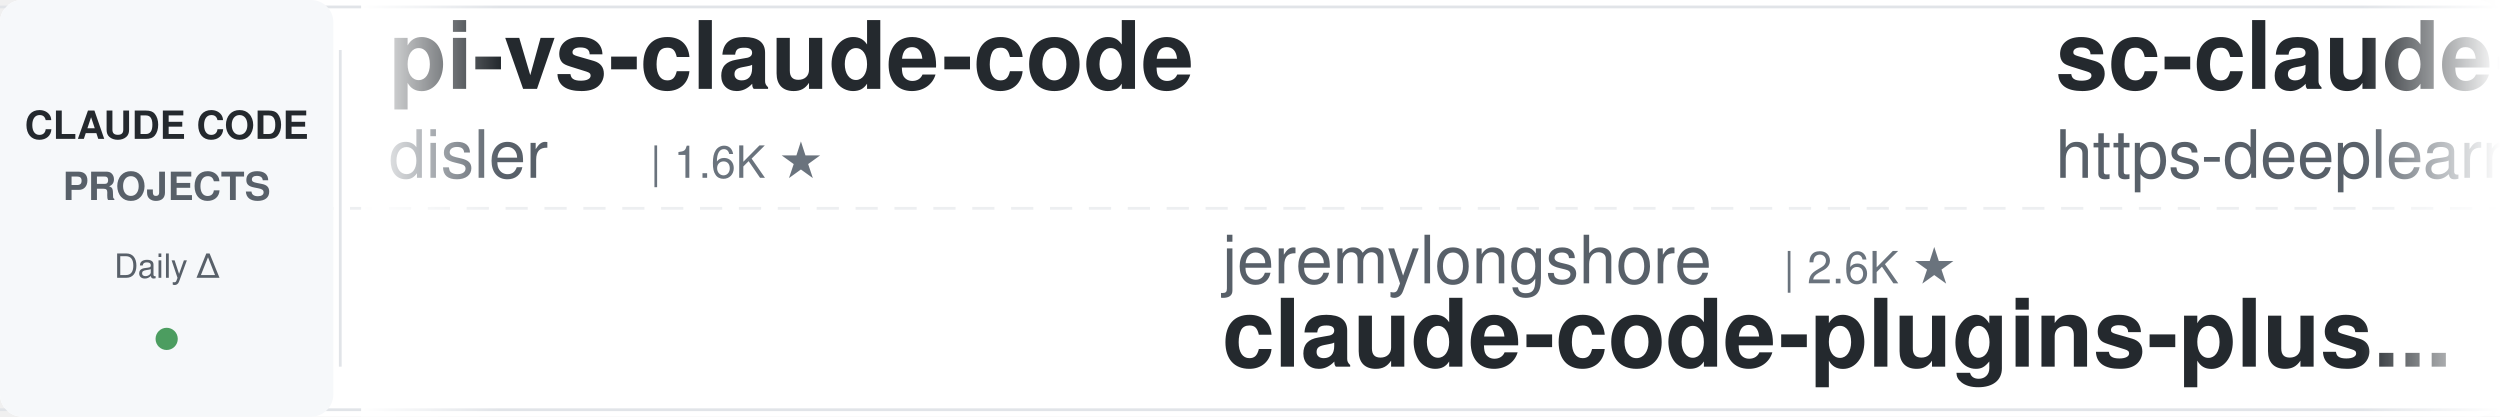
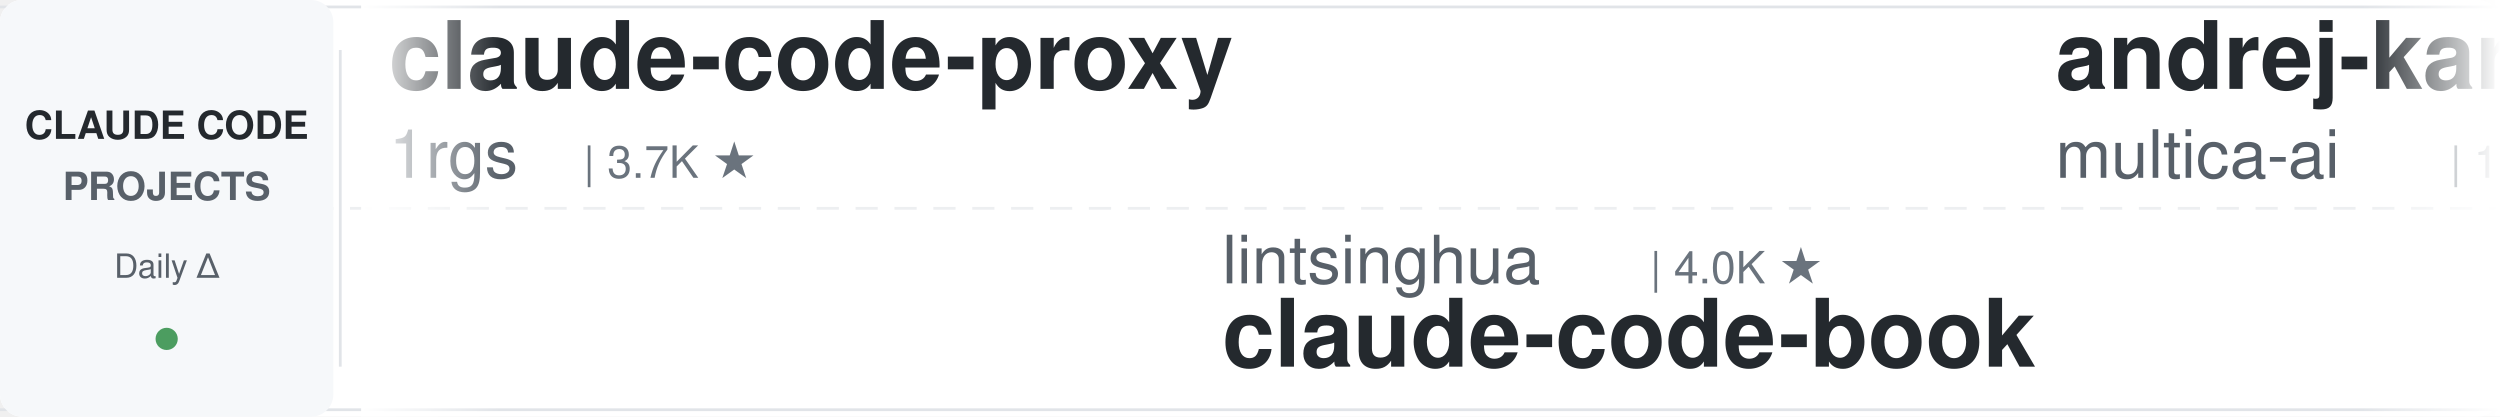
<svg xmlns="http://www.w3.org/2000/svg" width="900" height="150">
  <defs>
    <linearGradient id="leftFade" x1="0%" y1="0%" x2="100%" y2="0%">
      <stop offset="0%" style="stop-color:#ffffff;stop-opacity:1" />
      <stop offset="100%" style="stop-color:#ffffff;stop-opacity:0" />
    </linearGradient>
    <linearGradient id="rightFade" x1="0%" y1="0%" x2="100%" y2="0%">
      <stop offset="0%" style="stop-color:#ffffff;stop-opacity:0" />
      <stop offset="100%" style="stop-color:#ffffff;stop-opacity:1" />
    </linearGradient>
  </defs>
  <rect width="900" height="150" fill="#ffffff" rx="8" />
  <rect x="0" y="2" width="900" height="1" fill="#e1e4e8" />
  <rect x="0" y="147" width="900" height="1" fill="#e1e4e8" />
  <line x1="0" y1="75" x2="900" y2="75" stroke="#e1e4e8" stroke-width="1" stroke-dasharray="8 6" opacity="0.6" />
  <rect x="0" y="0" width="120" height="150" fill="#f6f8fa" rx="8" />
  <text x="60" y="50" font-family="-apple-system, BlinkMacSystemFont, 'Segoe UI', Helvetica, Arial, sans-serif" font-size="14" font-weight="600" fill="#24292e" text-anchor="middle">CLAUDE CODE</text>
  <text x="60" y="72" font-family="-apple-system, BlinkMacSystemFont, 'Segoe UI', Helvetica, Arial, sans-serif" font-size="14" font-weight="600" fill="#586069" text-anchor="middle">PROJECTS</text>
  <text x="60" y="100" font-family="-apple-system, BlinkMacSystemFont, 'Segoe UI', Helvetica, Arial, sans-serif" font-size="12" font-weight="500" fill="#586069" text-anchor="middle">Daily Δ</text>
  <circle cx="60" cy="122" r="4" fill="#22863a" opacity="0.8" />
  <rect x="122" y="18" width="1" height="114" fill="#e1e4e8" />
  <clipPath id="tickerClip">
    <rect x="130" y="0" width="770" height="150" />
  </clipPath>
  <g clip-path="url(#tickerClip)">
    <g id="tickerItems">
      <animateTransform attributeName="transform" attributeType="XML" type="translate" from="0 0" to="-3000 0" dur="54s" repeatCount="indefinite" />
      <g transform="translate(0, 0)">
-         <text x="140" y="32" font-family="-apple-system, BlinkMacSystemFont, 'Segoe UI', Helvetica, Arial, sans-serif" font-size="34" font-weight="600" fill="#24292e">pi-vs-claude-code</text>
-         <text x="140" y="64" font-family="-apple-system, BlinkMacSystemFont, 'Segoe UI', Helvetica, Arial, sans-serif" font-size="24" font-weight="400" fill="#586069">disler</text>
-         <text x="234" y="64" font-family="-apple-system, BlinkMacSystemFont, 'Segoe UI', Helvetica, Arial, sans-serif" font-size="16" font-weight="500" fill="#6a737d">| 1.6K ★</text>
+         <text x="140" y="32" font-family="-apple-system, BlinkMacSystemFont, 'Segoe UI', Helvetica, Arial, sans-serif" font-size="34" font-weight="600" fill="#24292e">claude-code-proxy</text>
+         <text x="140" y="64" font-family="-apple-system, BlinkMacSystemFont, 'Segoe UI', Helvetica, Arial, sans-serif" font-size="24" font-weight="400" fill="#586069">1rgs</text>
+         <text x="210" y="64" font-family="-apple-system, BlinkMacSystemFont, 'Segoe UI', Helvetica, Arial, sans-serif" font-size="16" font-weight="500" fill="#6a737d">| 3.7K ★</text>
      </g>
      <g transform="translate(300, 0)">
-         <text x="140" y="102" font-family="-apple-system, BlinkMacSystemFont, 'Segoe UI', Helvetica, Arial, sans-serif" font-size="24" font-weight="400" fill="#586069">jeremylongshore</text>
-         <text x="342" y="102" font-family="-apple-system, BlinkMacSystemFont, 'Segoe UI', Helvetica, Arial, sans-serif" font-size="16" font-weight="500" fill="#6a737d">| 2.6K ★</text>
-         <text x="140" y="132" font-family="-apple-system, BlinkMacSystemFont, 'Segoe UI', Helvetica, Arial, sans-serif" font-size="34" font-weight="600" fill="#24292e">claude-code-plugins-plus...</text>
+         <text x="140" y="102" font-family="-apple-system, BlinkMacSystemFont, 'Segoe UI', Helvetica, Arial, sans-serif" font-size="24" font-weight="400" fill="#586069">lintsinghua</text>
+         <text x="294" y="102" font-family="-apple-system, BlinkMacSystemFont, 'Segoe UI', Helvetica, Arial, sans-serif" font-size="16" font-weight="500" fill="#6a737d">| 4.0K ★</text>
+         <text x="140" y="132" font-family="-apple-system, BlinkMacSystemFont, 'Segoe UI', Helvetica, Arial, sans-serif" font-size="34" font-weight="600" fill="#24292e">claude-code-book</text>
      </g>
      <g transform="translate(600, 0)">
-         <text x="140" y="32" font-family="-apple-system, BlinkMacSystemFont, 'Segoe UI', Helvetica, Arial, sans-serif" font-size="34" font-weight="600" fill="#24292e">sc-claude-code-files</text>
-         <text x="140" y="64" font-family="-apple-system, BlinkMacSystemFont, 'Segoe UI', Helvetica, Arial, sans-serif" font-size="24" font-weight="400" fill="#586069">https-deeplearning-ai</text>
-         <text x="414" y="64" font-family="-apple-system, BlinkMacSystemFont, 'Segoe UI', Helvetica, Arial, sans-serif" font-size="16" font-weight="500" fill="#6a737d">| 538 ★</text>
+         <text x="140" y="32" font-family="-apple-system, BlinkMacSystemFont, 'Segoe UI', Helvetica, Arial, sans-serif" font-size="34" font-weight="600" fill="#24292e">andrej-karpathy-skills</text>
+         <text x="140" y="64" font-family="-apple-system, BlinkMacSystemFont, 'Segoe UI', Helvetica, Arial, sans-serif" font-size="24" font-weight="400" fill="#586069">multica-ai</text>
+         <text x="282" y="64" font-family="-apple-system, BlinkMacSystemFont, 'Segoe UI', Helvetica, Arial, sans-serif" font-size="16" font-weight="500" fill="#6a737d">| 199.5K ★</text>
      </g>
      <g transform="translate(900, 0)">
-         <text x="140" y="102" font-family="-apple-system, BlinkMacSystemFont, 'Segoe UI', Helvetica, Arial, sans-serif" font-size="24" font-weight="400" fill="#586069">Pimzino</text>
-         <text x="246" y="102" font-family="-apple-system, BlinkMacSystemFont, 'Segoe UI', Helvetica, Arial, sans-serif" font-size="16" font-weight="500" fill="#6a737d">| 3.8K ★</text>
-         <text x="140" y="132" font-family="-apple-system, BlinkMacSystemFont, 'Segoe UI', Helvetica, Arial, sans-serif" font-size="34" font-weight="600" fill="#24292e">claude-code-spec-workflo...</text>
+         <text x="140" y="102" font-family="-apple-system, BlinkMacSystemFont, 'Segoe UI', Helvetica, Arial, sans-serif" font-size="24" font-weight="400" fill="#586069">digitalsamba</text>
+         <text x="306" y="102" font-family="-apple-system, BlinkMacSystemFont, 'Segoe UI', Helvetica, Arial, sans-serif" font-size="16" font-weight="500" fill="#6a737d">| 1.9K ★</text>
+         <text x="140" y="132" font-family="-apple-system, BlinkMacSystemFont, 'Segoe UI', Helvetica, Arial, sans-serif" font-size="34" font-weight="600" fill="#24292e">claude-code-video-toolki...</text>
      </g>
      <g transform="translate(1200, 0)">
-         <text x="140" y="32" font-family="-apple-system, BlinkMacSystemFont, 'Segoe UI', Helvetica, Arial, sans-serif" font-size="34" font-weight="600" fill="#24292e">claude-code-infrastructu...</text>
-         <text x="140" y="64" font-family="-apple-system, BlinkMacSystemFont, 'Segoe UI', Helvetica, Arial, sans-serif" font-size="24" font-weight="400" fill="#586069">diet103</text>
-         <text x="246" y="64" font-family="-apple-system, BlinkMacSystemFont, 'Segoe UI', Helvetica, Arial, sans-serif" font-size="16" font-weight="500" fill="#6a737d">| 10.0K ★</text>
+         <text x="140" y="32" font-family="-apple-system, BlinkMacSystemFont, 'Segoe UI', Helvetica, Arial, sans-serif" font-size="34" font-weight="600" fill="#24292e">claude-code-ultimate-gui...</text>
+         <text x="140" y="64" font-family="-apple-system, BlinkMacSystemFont, 'Segoe UI', Helvetica, Arial, sans-serif" font-size="24" font-weight="400" fill="#586069">FlorianBruniaux</text>
+         <text x="342" y="64" font-family="-apple-system, BlinkMacSystemFont, 'Segoe UI', Helvetica, Arial, sans-serif" font-size="16" font-weight="500" fill="#6a737d">| 5.7K ★</text>
      </g>
      <g transform="translate(1500, 0)">
-         <text x="140" y="102" font-family="-apple-system, BlinkMacSystemFont, 'Segoe UI', Helvetica, Arial, sans-serif" font-size="24" font-weight="400" fill="#586069">Yeachan-Heo</text>
-         <text x="294" y="102" font-family="-apple-system, BlinkMacSystemFont, 'Segoe UI', Helvetica, Arial, sans-serif" font-size="16" font-weight="500" fill="#6a737d">| 38.3K ★</text>
-         <text x="140" y="132" font-family="-apple-system, BlinkMacSystemFont, 'Segoe UI', Helvetica, Arial, sans-serif" font-size="34" font-weight="600" fill="#24292e">oh-my-claudecode</text>
+         <text x="140" y="102" font-family="-apple-system, BlinkMacSystemFont, 'Segoe UI', Helvetica, Arial, sans-serif" font-size="24" font-weight="400" fill="#586069">liuup</text>
+         <text x="222" y="102" font-family="-apple-system, BlinkMacSystemFont, 'Segoe UI', Helvetica, Arial, sans-serif" font-size="16" font-weight="500" fill="#6a737d">| 3.7K ★</text>
+         <text x="140" y="132" font-family="-apple-system, BlinkMacSystemFont, 'Segoe UI', Helvetica, Arial, sans-serif" font-size="34" font-weight="600" fill="#24292e">claude-code-analysis</text>
      </g>
      <g transform="translate(1800, 0)">
-         <text x="140" y="32" font-family="-apple-system, BlinkMacSystemFont, 'Segoe UI', Helvetica, Arial, sans-serif" font-size="34" font-weight="600" fill="#24292e">claude-code-router</text>
-         <text x="140" y="64" font-family="-apple-system, BlinkMacSystemFont, 'Segoe UI', Helvetica, Arial, sans-serif" font-size="24" font-weight="400" fill="#586069">musistudio</text>
-         <text x="282" y="64" font-family="-apple-system, BlinkMacSystemFont, 'Segoe UI', Helvetica, Arial, sans-serif" font-size="16" font-weight="500" fill="#6a737d">| 36.4K ★</text>
+         <text x="140" y="32" font-family="-apple-system, BlinkMacSystemFont, 'Segoe UI', Helvetica, Arial, sans-serif" font-size="34" font-weight="600" fill="#24292e">claude-code-tips</text>
+         <text x="140" y="64" font-family="-apple-system, BlinkMacSystemFont, 'Segoe UI', Helvetica, Arial, sans-serif" font-size="24" font-weight="400" fill="#586069">ykdojo</text>
+         <text x="234" y="64" font-family="-apple-system, BlinkMacSystemFont, 'Segoe UI', Helvetica, Arial, sans-serif" font-size="16" font-weight="500" fill="#6a737d">| 9.5K ★</text>
      </g>
      <g transform="translate(2100, 0)">
-         <text x="140" y="102" font-family="-apple-system, BlinkMacSystemFont, 'Segoe UI', Helvetica, Arial, sans-serif" font-size="24" font-weight="400" fill="#586069">Donchitos</text>
-         <text x="270" y="102" font-family="-apple-system, BlinkMacSystemFont, 'Segoe UI', Helvetica, Arial, sans-serif" font-size="16" font-weight="500" fill="#6a737d">| 23.6K ★</text>
-         <text x="140" y="132" font-family="-apple-system, BlinkMacSystemFont, 'Segoe UI', Helvetica, Arial, sans-serif" font-size="34" font-weight="600" fill="#24292e">Claude-Code-Game-Studios</text>
+         <text x="140" y="102" font-family="-apple-system, BlinkMacSystemFont, 'Segoe UI', Helvetica, Arial, sans-serif" font-size="24" font-weight="400" fill="#586069">huangjia2019</text>
+         <text x="306" y="102" font-family="-apple-system, BlinkMacSystemFont, 'Segoe UI', Helvetica, Arial, sans-serif" font-size="16" font-weight="500" fill="#6a737d">| 1.0K ★</text>
+         <text x="140" y="132" font-family="-apple-system, BlinkMacSystemFont, 'Segoe UI', Helvetica, Arial, sans-serif" font-size="34" font-weight="600" fill="#24292e">claude-code-engineering</text>
      </g>
      <g transform="translate(2400, 0)">
-         <text x="140" y="32" font-family="-apple-system, BlinkMacSystemFont, 'Segoe UI', Helvetica, Arial, sans-serif" font-size="34" font-weight="600" fill="#24292e">claude-code-settings</text>
-         <text x="140" y="64" font-family="-apple-system, BlinkMacSystemFont, 'Segoe UI', Helvetica, Arial, sans-serif" font-size="24" font-weight="400" fill="#586069">feiskyer</text>
-         <text x="258" y="64" font-family="-apple-system, BlinkMacSystemFont, 'Segoe UI', Helvetica, Arial, sans-serif" font-size="16" font-weight="500" fill="#6a737d">| 1.6K ★</text>
+         <text x="140" y="32" font-family="-apple-system, BlinkMacSystemFont, 'Segoe UI', Helvetica, Arial, sans-serif" font-size="34" font-weight="600" fill="#24292e">ECC</text>
+         <text x="140" y="64" font-family="-apple-system, BlinkMacSystemFont, 'Segoe UI', Helvetica, Arial, sans-serif" font-size="24" font-weight="400" fill="#586069">affaan-m</text>
+         <text x="258" y="64" font-family="-apple-system, BlinkMacSystemFont, 'Segoe UI', Helvetica, Arial, sans-serif" font-size="16" font-weight="500" fill="#6a737d">| 237.7K ★</text>
      </g>
      <g transform="translate(2700, 0)">
-         <text x="140" y="102" font-family="-apple-system, BlinkMacSystemFont, 'Segoe UI', Helvetica, Arial, sans-serif" font-size="24" font-weight="400" fill="#586069">shanraisshan</text>
-         <text x="306" y="102" font-family="-apple-system, BlinkMacSystemFont, 'Segoe UI', Helvetica, Arial, sans-serif" font-size="16" font-weight="500" fill="#6a737d">| 64.0K ★</text>
-         <text x="140" y="132" font-family="-apple-system, BlinkMacSystemFont, 'Segoe UI', Helvetica, Arial, sans-serif" font-size="34" font-weight="600" fill="#24292e">claude-code-best-practic...</text>
+         <text x="140" y="102" font-family="-apple-system, BlinkMacSystemFont, 'Segoe UI', Helvetica, Arial, sans-serif" font-size="24" font-weight="400" fill="#586069">disler</text>
+         <text x="234" y="102" font-family="-apple-system, BlinkMacSystemFont, 'Segoe UI', Helvetica, Arial, sans-serif" font-size="16" font-weight="500" fill="#6a737d">| 1.6K ★</text>
+         <text x="140" y="132" font-family="-apple-system, BlinkMacSystemFont, 'Segoe UI', Helvetica, Arial, sans-serif" font-size="34" font-weight="600" fill="#24292e">pi-vs-claude-code</text>
      </g>
      <g transform="translate(3000, 0)">
-         <text x="140" y="32" font-family="-apple-system, BlinkMacSystemFont, 'Segoe UI', Helvetica, Arial, sans-serif" font-size="34" font-weight="600" fill="#24292e">pi-vs-claude-code</text>
-         <text x="140" y="64" font-family="-apple-system, BlinkMacSystemFont, 'Segoe UI', Helvetica, Arial, sans-serif" font-size="24" font-weight="400" fill="#586069">disler</text>
-         <text x="234" y="64" font-family="-apple-system, BlinkMacSystemFont, 'Segoe UI', Helvetica, Arial, sans-serif" font-size="16" font-weight="500" fill="#6a737d">| 1.6K ★</text>
+         <text x="140" y="32" font-family="-apple-system, BlinkMacSystemFont, 'Segoe UI', Helvetica, Arial, sans-serif" font-size="34" font-weight="600" fill="#24292e">claude-code-proxy</text>
+         <text x="140" y="64" font-family="-apple-system, BlinkMacSystemFont, 'Segoe UI', Helvetica, Arial, sans-serif" font-size="24" font-weight="400" fill="#586069">1rgs</text>
+         <text x="210" y="64" font-family="-apple-system, BlinkMacSystemFont, 'Segoe UI', Helvetica, Arial, sans-serif" font-size="16" font-weight="500" fill="#6a737d">| 3.7K ★</text>
      </g>
      <g transform="translate(3300, 0)">
-         <text x="140" y="102" font-family="-apple-system, BlinkMacSystemFont, 'Segoe UI', Helvetica, Arial, sans-serif" font-size="24" font-weight="400" fill="#586069">jeremylongshore</text>
-         <text x="342" y="102" font-family="-apple-system, BlinkMacSystemFont, 'Segoe UI', Helvetica, Arial, sans-serif" font-size="16" font-weight="500" fill="#6a737d">| 2.6K ★</text>
-         <text x="140" y="132" font-family="-apple-system, BlinkMacSystemFont, 'Segoe UI', Helvetica, Arial, sans-serif" font-size="34" font-weight="600" fill="#24292e">claude-code-plugins-plus...</text>
+         <text x="140" y="102" font-family="-apple-system, BlinkMacSystemFont, 'Segoe UI', Helvetica, Arial, sans-serif" font-size="24" font-weight="400" fill="#586069">lintsinghua</text>
+         <text x="294" y="102" font-family="-apple-system, BlinkMacSystemFont, 'Segoe UI', Helvetica, Arial, sans-serif" font-size="16" font-weight="500" fill="#6a737d">| 4.0K ★</text>
+         <text x="140" y="132" font-family="-apple-system, BlinkMacSystemFont, 'Segoe UI', Helvetica, Arial, sans-serif" font-size="34" font-weight="600" fill="#24292e">claude-code-book</text>
      </g>
      <g transform="translate(3600, 0)">
-         <text x="140" y="32" font-family="-apple-system, BlinkMacSystemFont, 'Segoe UI', Helvetica, Arial, sans-serif" font-size="34" font-weight="600" fill="#24292e">sc-claude-code-files</text>
-         <text x="140" y="64" font-family="-apple-system, BlinkMacSystemFont, 'Segoe UI', Helvetica, Arial, sans-serif" font-size="24" font-weight="400" fill="#586069">https-deeplearning-ai</text>
-         <text x="414" y="64" font-family="-apple-system, BlinkMacSystemFont, 'Segoe UI', Helvetica, Arial, sans-serif" font-size="16" font-weight="500" fill="#6a737d">| 538 ★</text>
+         <text x="140" y="32" font-family="-apple-system, BlinkMacSystemFont, 'Segoe UI', Helvetica, Arial, sans-serif" font-size="34" font-weight="600" fill="#24292e">andrej-karpathy-skills</text>
+         <text x="140" y="64" font-family="-apple-system, BlinkMacSystemFont, 'Segoe UI', Helvetica, Arial, sans-serif" font-size="24" font-weight="400" fill="#586069">multica-ai</text>
+         <text x="282" y="64" font-family="-apple-system, BlinkMacSystemFont, 'Segoe UI', Helvetica, Arial, sans-serif" font-size="16" font-weight="500" fill="#6a737d">| 199.5K ★</text>
      </g>
      <g transform="translate(3900, 0)">
-         <text x="140" y="102" font-family="-apple-system, BlinkMacSystemFont, 'Segoe UI', Helvetica, Arial, sans-serif" font-size="24" font-weight="400" fill="#586069">Pimzino</text>
-         <text x="246" y="102" font-family="-apple-system, BlinkMacSystemFont, 'Segoe UI', Helvetica, Arial, sans-serif" font-size="16" font-weight="500" fill="#6a737d">| 3.8K ★</text>
-         <text x="140" y="132" font-family="-apple-system, BlinkMacSystemFont, 'Segoe UI', Helvetica, Arial, sans-serif" font-size="34" font-weight="600" fill="#24292e">claude-code-spec-workflo...</text>
+         <text x="140" y="102" font-family="-apple-system, BlinkMacSystemFont, 'Segoe UI', Helvetica, Arial, sans-serif" font-size="24" font-weight="400" fill="#586069">digitalsamba</text>
+         <text x="306" y="102" font-family="-apple-system, BlinkMacSystemFont, 'Segoe UI', Helvetica, Arial, sans-serif" font-size="16" font-weight="500" fill="#6a737d">| 1.9K ★</text>
+         <text x="140" y="132" font-family="-apple-system, BlinkMacSystemFont, 'Segoe UI', Helvetica, Arial, sans-serif" font-size="34" font-weight="600" fill="#24292e">claude-code-video-toolki...</text>
      </g>
    </g>
  </g>
  <rect x="130" y="0" width="50" height="150" fill="url(#leftFade)" />
  <rect x="850" y="0" width="50" height="150" fill="url(#rightFade)" />
</svg>
